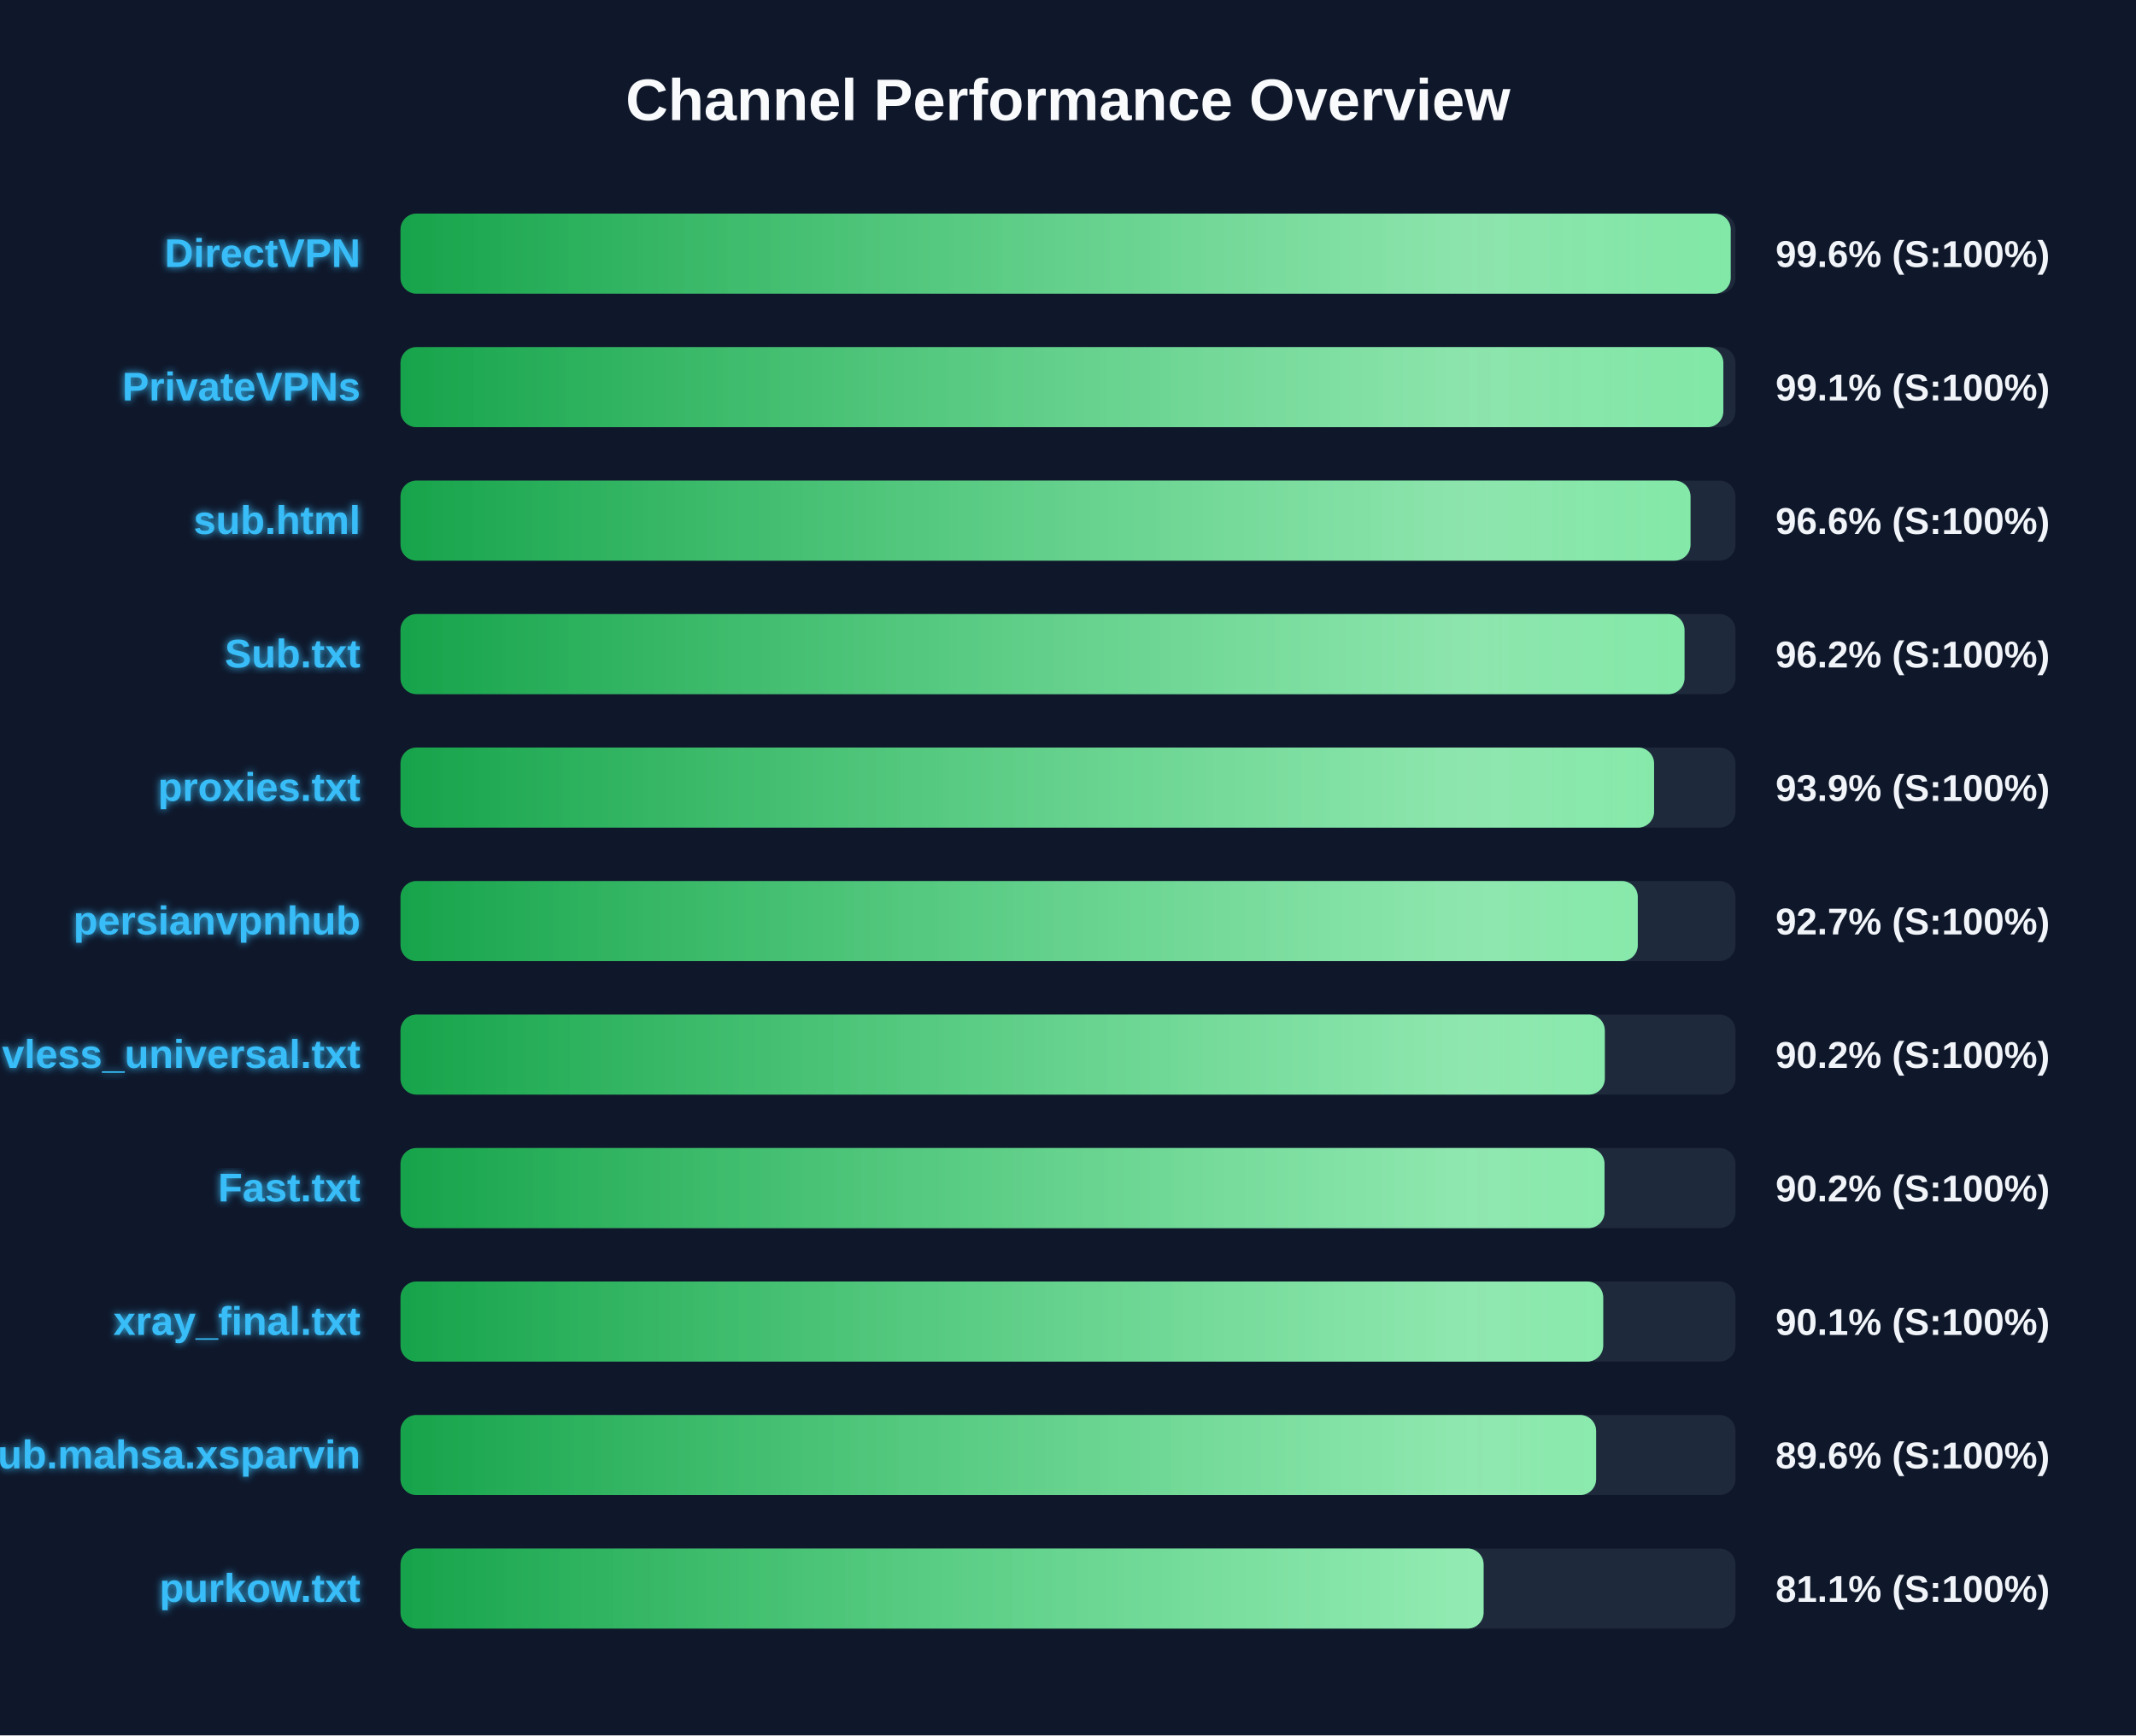
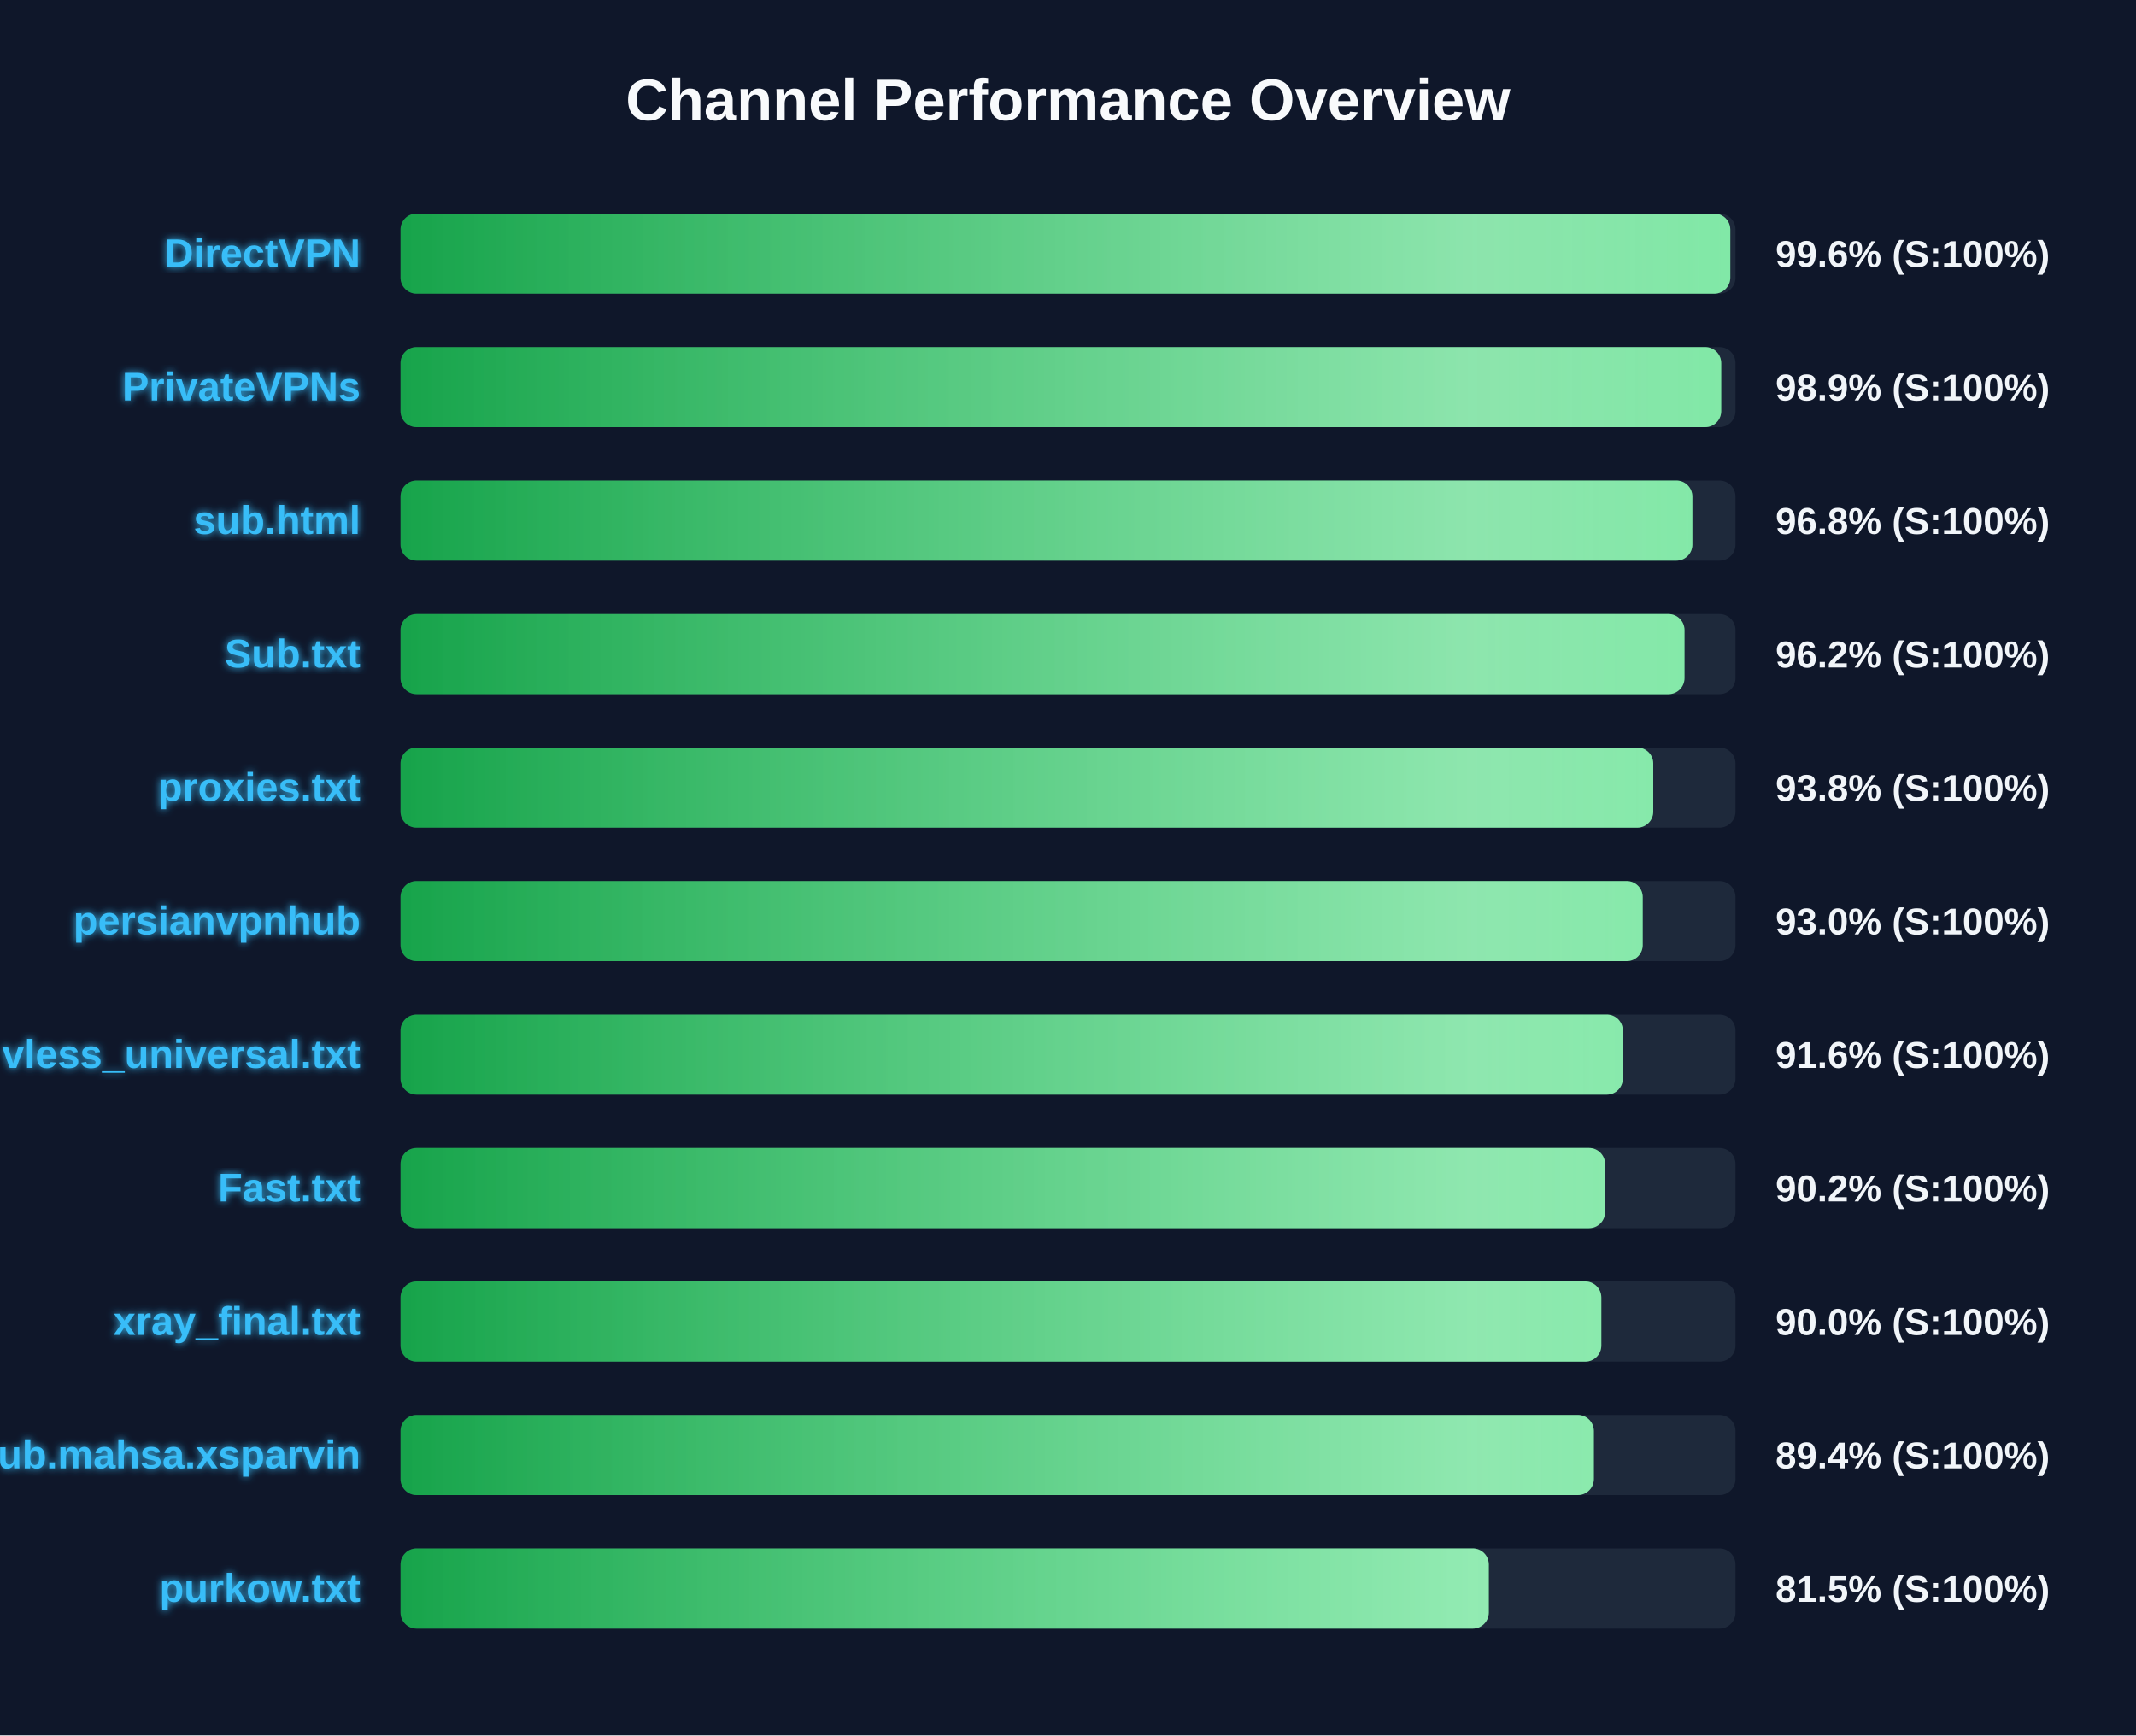
<svg xmlns="http://www.w3.org/2000/svg" width="800" height="650" version="1.1">
  <defs>
    <linearGradient id="grad-green" x1="0%" y1="0%" x2="100%" y2="0%">
      <stop offset="0%" stop-color="#16a34a" />
      <stop offset="100%" stop-color="#4ade80" />
    </linearGradient>
    <linearGradient id="grad-yellow" x1="0%" y1="0%" x2="100%" y2="0%">
      <stop offset="0%" stop-color="#ca8a04" />
      <stop offset="100%" stop-color="#fde047" />
    </linearGradient>
    <linearGradient id="grad-red" x1="0%" y1="0%" x2="100%" y2="0%">
      <stop offset="0%" stop-color="#dc2626" />
      <stop offset="100%" stop-color="#f87171" />
    </linearGradient>
    <linearGradient id="shimmer" x1="0%" y1="0%" x2="100%" y2="0%">
      <stop offset="0%" stop-color="rgba(255,255,255,0)" />
      <stop offset="50%" stop-color="rgba(255,255,255,0.4)" />
      <stop offset="100%" stop-color="rgba(255,255,255,0)" />
    </linearGradient>
    <filter id="glow" x="-20%" y="-20%" width="140%" height="140%">
      <feGaussianBlur stdDeviation="1.5" result="blur" />
      <feComposite in="SourceGraphic" in2="blur" operator="over" />
    </filter>
  </defs>
  <style>
        .bg-rect { fill: #0f172a; }
        .title { font: bold 22px 'Segoe UI', Arial, sans-serif; fill: #f8fafc; }
        .row { font: bold 15px 'Segoe UI', Arial, sans-serif; fill: #38bdf8; filter: url(#glow); }
        .score { font: bold 14px 'Segoe UI', Arial, sans-serif; fill: #f1f5f9; }
        @keyframes shimmer-anim {
            0% { transform: translateX(-100%); }
            100% { transform: translateX(200%); }
        }
        .shimmer-rect {
            animation: shimmer-anim 2.5s infinite linear;
        }
    </style>
  <rect width="100%" height="100%" class="bg-rect" />
  <text x="400" y="45" text-anchor="middle" class="title">Channel Performance Overview</text>
  <rect x="150" y="80" width="500" height="30" fill="#1e293b" rx="6" />
  <clipPath id="clip-0">
-     <rect x="150" y="80" width="498.2" height="30" rx="6" />
+     <rect x="150" y="80" width="498.05" height="30" rx="6" />
  </clipPath>
-   <rect x="150" y="80" width="498.2" height="30" fill="url(#grad-green)" rx="6" />
+   <rect x="150" y="80" width="498.05" height="30" fill="url(#grad-green)" rx="6" />
  <g clip-path="url(#clip-0)">
    <rect x="150" y="80" width="100%" height="30" fill="url(#shimmer)" class="shimmer-rect" />
  </g>
  <text x="135" y="100" text-anchor="end" class="row">DirectVPN</text>
  <text x="665" y="100" text-anchor="start" class="score">99.6% (S:100%)</text>
  <rect x="150" y="130" width="500" height="30" fill="#1e293b" rx="6" />
  <clipPath id="clip-1">
-     <rect x="150" y="130" width="495.45" height="30" rx="6" />
+     <rect x="150" y="130" width="494.65" height="30" rx="6" />
  </clipPath>
-   <rect x="150" y="130" width="495.45" height="30" fill="url(#grad-green)" rx="6" />
+   <rect x="150" y="130" width="494.65" height="30" fill="url(#grad-green)" rx="6" />
  <g clip-path="url(#clip-1)">
    <rect x="150" y="130" width="100%" height="30" fill="url(#shimmer)" class="shimmer-rect" />
  </g>
  <text x="135" y="150" text-anchor="end" class="row">PrivateVPNs</text>
-   <text x="665" y="150" text-anchor="start" class="score">99.1% (S:100%)</text>
+   <text x="665" y="150" text-anchor="start" class="score">98.9% (S:100%)</text>
  <rect x="150" y="180" width="500" height="30" fill="#1e293b" rx="6" />
  <clipPath id="clip-2">
-     <rect x="150" y="180" width="483.15" height="30" rx="6" />
+     <rect x="150" y="180" width="483.85" height="30" rx="6" />
  </clipPath>
-   <rect x="150" y="180" width="483.15" height="30" fill="url(#grad-green)" rx="6" />
+   <rect x="150" y="180" width="483.85" height="30" fill="url(#grad-green)" rx="6" />
  <g clip-path="url(#clip-2)">
    <rect x="150" y="180" width="100%" height="30" fill="url(#shimmer)" class="shimmer-rect" />
  </g>
  <text x="135" y="200" text-anchor="end" class="row">sub.html</text>
-   <text x="665" y="200" text-anchor="start" class="score">96.6% (S:100%)</text>
+   <text x="665" y="200" text-anchor="start" class="score">96.8% (S:100%)</text>
  <rect x="150" y="230" width="500" height="30" fill="#1e293b" rx="6" />
  <clipPath id="clip-3">
    <rect x="150" y="230" width="480.9" height="30" rx="6" />
  </clipPath>
  <rect x="150" y="230" width="480.9" height="30" fill="url(#grad-green)" rx="6" />
  <g clip-path="url(#clip-3)">
    <rect x="150" y="230" width="100%" height="30" fill="url(#shimmer)" class="shimmer-rect" />
  </g>
  <text x="135" y="250" text-anchor="end" class="row">Sub.txt</text>
  <text x="665" y="250" text-anchor="start" class="score">96.2% (S:100%)</text>
  <rect x="150" y="280" width="500" height="30" fill="#1e293b" rx="6" />
  <clipPath id="clip-4">
-     <rect x="150" y="280" width="469.5" height="30" rx="6" />
+     <rect x="150" y="280" width="469.2" height="30" rx="6" />
  </clipPath>
-   <rect x="150" y="280" width="469.5" height="30" fill="url(#grad-green)" rx="6" />
+   <rect x="150" y="280" width="469.2" height="30" fill="url(#grad-green)" rx="6" />
  <g clip-path="url(#clip-4)">
    <rect x="150" y="280" width="100%" height="30" fill="url(#shimmer)" class="shimmer-rect" />
  </g>
  <text x="135" y="300" text-anchor="end" class="row">proxies.txt</text>
-   <text x="665" y="300" text-anchor="start" class="score">93.9% (S:100%)</text>
+   <text x="665" y="300" text-anchor="start" class="score">93.8% (S:100%)</text>
  <rect x="150" y="330" width="500" height="30" fill="#1e293b" rx="6" />
  <clipPath id="clip-5">
-     <rect x="150" y="330" width="463.4" height="30" rx="6" />
+     <rect x="150" y="330" width="465.25" height="30" rx="6" />
  </clipPath>
-   <rect x="150" y="330" width="463.4" height="30" fill="url(#grad-green)" rx="6" />
+   <rect x="150" y="330" width="465.25" height="30" fill="url(#grad-green)" rx="6" />
  <g clip-path="url(#clip-5)">
    <rect x="150" y="330" width="100%" height="30" fill="url(#shimmer)" class="shimmer-rect" />
  </g>
  <text x="135" y="350" text-anchor="end" class="row">persianvpnhub</text>
-   <text x="665" y="350" text-anchor="start" class="score">92.7% (S:100%)</text>
+   <text x="665" y="350" text-anchor="start" class="score">93.0% (S:100%)</text>
  <rect x="150" y="380" width="500" height="30" fill="#1e293b" rx="6" />
  <clipPath id="clip-6">
-     <rect x="150" y="380" width="451.05" height="30" rx="6" />
+     <rect x="150" y="380" width="457.8" height="30" rx="6" />
  </clipPath>
-   <rect x="150" y="380" width="451.05" height="30" fill="url(#grad-green)" rx="6" />
+   <rect x="150" y="380" width="457.8" height="30" fill="url(#grad-green)" rx="6" />
  <g clip-path="url(#clip-6)">
    <rect x="150" y="380" width="100%" height="30" fill="url(#shimmer)" class="shimmer-rect" />
  </g>
  <text x="135" y="400" text-anchor="end" class="row">vless_universal.txt</text>
-   <text x="665" y="400" text-anchor="start" class="score">90.2% (S:100%)</text>
+   <text x="665" y="400" text-anchor="start" class="score">91.6% (S:100%)</text>
  <rect x="150" y="430" width="500" height="30" fill="#1e293b" rx="6" />
  <clipPath id="clip-7">
-     <rect x="150" y="430" width="450.95" height="30" rx="6" />
+     <rect x="150" y="430" width="451.15" height="30" rx="6" />
  </clipPath>
-   <rect x="150" y="430" width="450.95" height="30" fill="url(#grad-green)" rx="6" />
+   <rect x="150" y="430" width="451.15" height="30" fill="url(#grad-green)" rx="6" />
  <g clip-path="url(#clip-7)">
    <rect x="150" y="430" width="100%" height="30" fill="url(#shimmer)" class="shimmer-rect" />
  </g>
  <text x="135" y="450" text-anchor="end" class="row">Fast.txt</text>
  <text x="665" y="450" text-anchor="start" class="score">90.2% (S:100%)</text>
  <rect x="150" y="480" width="500" height="30" fill="#1e293b" rx="6" />
  <clipPath id="clip-8">
-     <rect x="150" y="480" width="450.45" height="30" rx="6" />
+     <rect x="150" y="480" width="449.75" height="30" rx="6" />
  </clipPath>
-   <rect x="150" y="480" width="450.45" height="30" fill="url(#grad-green)" rx="6" />
+   <rect x="150" y="480" width="449.75" height="30" fill="url(#grad-green)" rx="6" />
  <g clip-path="url(#clip-8)">
    <rect x="150" y="480" width="100%" height="30" fill="url(#shimmer)" class="shimmer-rect" />
  </g>
  <text x="135" y="500" text-anchor="end" class="row">xray_final.txt</text>
-   <text x="665" y="500" text-anchor="start" class="score">90.1% (S:100%)</text>
+   <text x="665" y="500" text-anchor="start" class="score">90.0% (S:100%)</text>
  <rect x="150" y="530" width="500" height="30" fill="#1e293b" rx="6" />
  <clipPath id="clip-9">
-     <rect x="150" y="530" width="447.8" height="30" rx="6" />
+     <rect x="150" y="530" width="446.95" height="30" rx="6" />
  </clipPath>
-   <rect x="150" y="530" width="447.8" height="30" fill="url(#grad-green)" rx="6" />
+   <rect x="150" y="530" width="446.95" height="30" fill="url(#grad-green)" rx="6" />
  <g clip-path="url(#clip-9)">
    <rect x="150" y="530" width="100%" height="30" fill="url(#shimmer)" class="shimmer-rect" />
  </g>
  <text x="135" y="550" text-anchor="end" class="row">Sub.mahsa.xsparvin</text>
-   <text x="665" y="550" text-anchor="start" class="score">89.6% (S:100%)</text>
+   <text x="665" y="550" text-anchor="start" class="score">89.4% (S:100%)</text>
  <rect x="150" y="580" width="500" height="30" fill="#1e293b" rx="6" />
  <clipPath id="clip-10">
-     <rect x="150" y="580" width="405.65" height="30" rx="6" />
+     <rect x="150" y="580" width="407.6" height="30" rx="6" />
  </clipPath>
-   <rect x="150" y="580" width="405.65" height="30" fill="url(#grad-green)" rx="6" />
+   <rect x="150" y="580" width="407.6" height="30" fill="url(#grad-green)" rx="6" />
  <g clip-path="url(#clip-10)">
    <rect x="150" y="580" width="100%" height="30" fill="url(#shimmer)" class="shimmer-rect" />
  </g>
  <text x="135" y="600" text-anchor="end" class="row">purkow.txt</text>
-   <text x="665" y="600" text-anchor="start" class="score">81.1% (S:100%)</text>
+   <text x="665" y="600" text-anchor="start" class="score">81.5% (S:100%)</text>
</svg>
